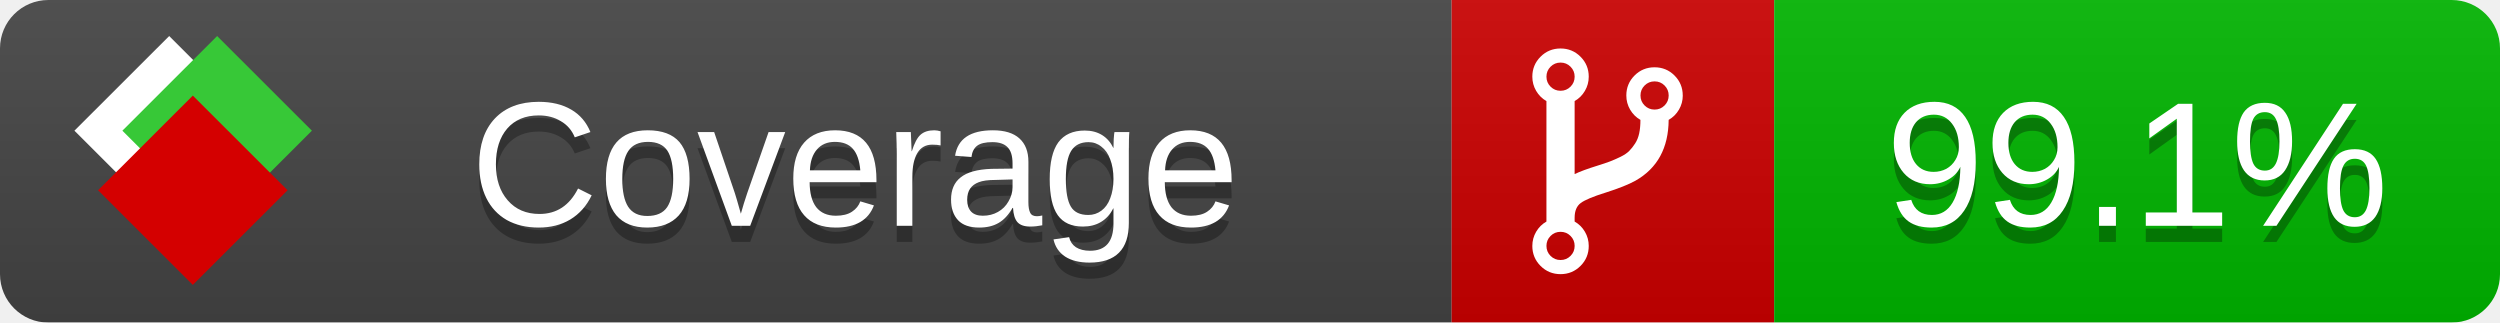
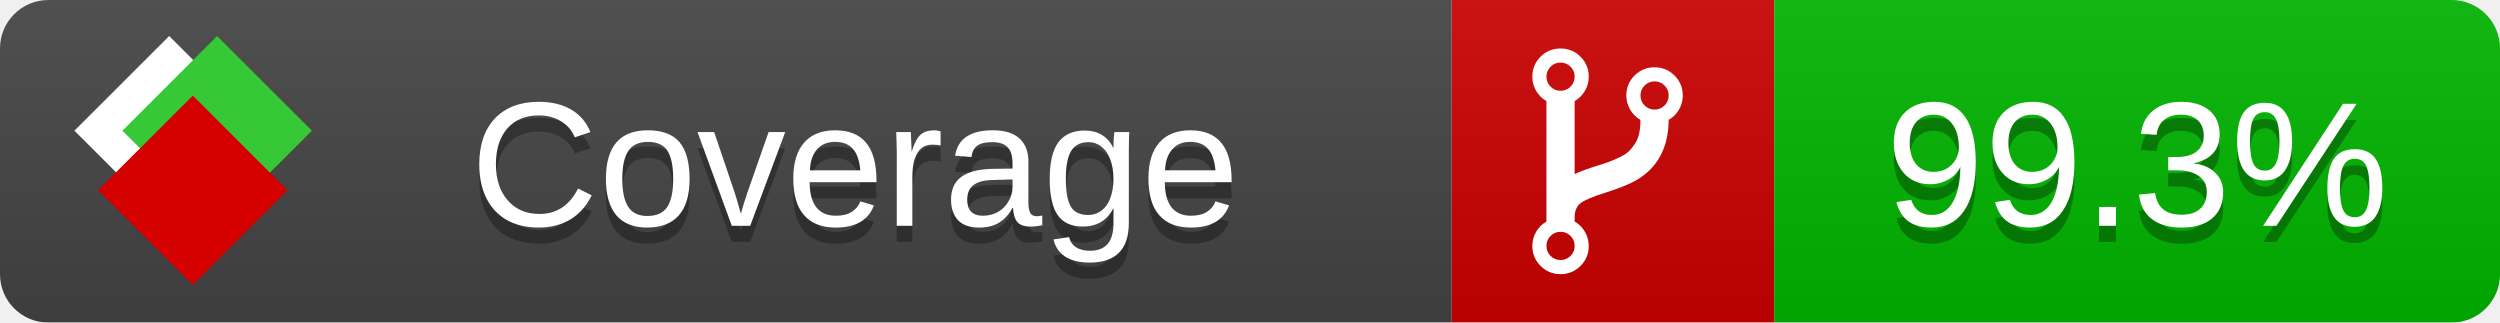
<svg xmlns="http://www.w3.org/2000/svg" xmlns:xlink="http://www.w3.org/1999/xlink" width="155" height="20">
  <style type="text/css">
          
            @keyframes fade1 {
                0% { visibility: visible; opacity: 1; }
               23% { visibility: visible; opacity: 1; }
               25% { visibility: hidden; opacity: 0; }
               48% { visibility: hidden; opacity: 0; }
               50% { visibility: hidden; opacity: 0; }
               73% { visibility: hidden; opacity: 0; }
               75% { visibility: hidden; opacity: 0; }
               98% { visibility: hidden; opacity: 0; }
              100% { visibility: visible; opacity: 1; }
            }
            @keyframes fade2 {
                0% { visibility: hidden; opacity: 0; }
               23% { visibility: hidden; opacity: 0; }
               25% { visibility: visible; opacity: 1; }
               48% { visibility: visible; opacity: 1; }
               50% { visibility: hidden; opacity: 0; }
               73% { visibility: hidden; opacity: 0; }
               75% { visibility: hidden; opacity: 0; }
               98% { visibility: hidden; opacity: 0; }
              100% { visibility: hidden; opacity: 0; }
            }
            @keyframes fade3 {
                0% { visibility: hidden; opacity: 0; }
               23% { visibility: hidden; opacity: 0; }
               25% { visibility: hidden; opacity: 0; }
               48% { visibility: hidden; opacity: 0; }
               50% { visibility: visible; opacity: 1; }
               73% { visibility: visible; opacity: 1; }
               75% { visibility: hidden; opacity: 0; }
               98% { visibility: hidden; opacity: 0; }
              100% { visibility: hidden; opacity: 0; }
            }
            @keyframes fade4 {
                0% { visibility: hidden; opacity: 0; }
               23% { visibility: hidden; opacity: 0; }
               25% { visibility: hidden; opacity: 0; }
               48% { visibility: hidden; opacity: 0; }
               50% { visibility: hidden; opacity: 0; }
               73% { visibility: hidden; opacity: 0; }
               75% { visibility: visible; opacity: 1; }
               98% { visibility: visible; opacity: 1; }
              100% { visibility: hidden; opacity: 0; }
            }
            .linecoverage {
                animation-duration: 15s;
                animation-name: fade1;
                animation-iteration-count: infinite;
            }
            .branchcoverage {
                animation-duration: 15s;
                animation-name: fade2;
                animation-iteration-count: infinite;
            }
            .methodcoverage {
                animation-duration: 15s;
                animation-name: fade3;
                animation-iteration-count: infinite;
            }
            .fullmethodcoverage {
                animation-duration: 15s;
                animation-name: fade4;
                animation-iteration-count: infinite;
            }
          
    </style>
  <defs>
    <linearGradient id="gradient" x2="0" y2="100%">
      <stop offset="0" stop-color="#bbb" stop-opacity=".1" />
      <stop offset="1" stop-opacity=".1" />
    </linearGradient>
    <linearGradient id="c">
      <stop offset="0" stop-color="#d40000" />
      <stop offset="1" stop-color="#ff2a2a" />
    </linearGradient>
    <linearGradient id="a">
      <stop offset="0" stop-color="#e0e0de" />
      <stop offset="1" stop-color="#fff" />
    </linearGradient>
    <linearGradient id="b">
      <stop offset="0" stop-color="#37c837" />
      <stop offset="1" stop-color="#217821" />
    </linearGradient>
    <linearGradient xlink:href="#a" id="e" x1="106.44" x2="69.96" y1="-11.96" y2="-46.84" gradientTransform="matrix(-.8426 -.00045 -.00045 -.8426 -94.27 -75.82)" gradientUnits="userSpaceOnUse" />
    <linearGradient xlink:href="#b" id="f" x1="56.19" x2="77.97" y1="-23.45" y2="10.62" gradientTransform="matrix(.8426 .00045 .00045 .8426 94.27 75.82)" gradientUnits="userSpaceOnUse" />
    <linearGradient xlink:href="#c" id="g" x1="79.98" x2="132.9" y1="10.79" y2="10.79" gradientTransform="matrix(.8426 .00045 .00045 .8426 94.27 75.82)" gradientUnits="userSpaceOnUse" />
    <mask id="mask">
      <rect width="155" height="20" rx="3" fill="#fff" />
    </mask>
    <g id="icon" transform="matrix(.04486 0 0 .04481 -.48 -.63)">
      <rect width="52.92" height="52.92" x="-109.72" y="-27.13" fill="url(#e)" transform="rotate(-135)" />
      <rect width="52.92" height="52.92" x="70.19" y="-39.18" fill="url(#f)" transform="rotate(45)" />
      <rect width="52.92" height="52.92" x="80.05" y="-15.74" fill="url(#g)" transform="rotate(45)" />
    </g>
  </defs>
  <g mask="url(#mask)">
    <rect x="0" y="0" width="90" height="20" fill="#444" />
    <rect x="90" y="0" width="20" height="20" fill="#c00" />
    <rect x="110" y="0" width="45" height="20" fill="#00B600" />
    <rect x="0" y="0" width="155" height="20" fill="url(#gradient)" />
  </g>
  <g>
    <path class="" fill="#fff" d="m 97.628,15.247 q 0,-0.364 -0.255,-0.619 -0.255,-0.255 -0.619,-0.255 -0.364,0 -0.619,0.255 -0.255,0.255 -0.255,0.619 0,0.364 0.255,0.619 0.255,0.255 0.619,0.255 0.364,0 0.619,-0.255 0.255,-0.255 0.255,-0.619 z m 0,-10.493 q 0,-0.364 -0.255,-0.619 -0.255,-0.255 -0.619,-0.255 -0.364,0 -0.619,0.255 -0.255,0.255 -0.255,0.619 0,0.364 0.255,0.619 0.255,0.255 0.619,0.255 0.364,0 0.619,-0.255 0.255,-0.255 0.255,-0.619 z m 5.83,1.166 q 0,-0.364 -0.255,-0.619 -0.255,-0.255 -0.619,-0.255 -0.364,0 -0.619,0.255 -0.255,0.255 -0.255,0.619 0,0.364 0.255,0.619 0.255,0.255 0.619,0.255 0.364,0 0.619,-0.255 0.255,-0.255 0.255,-0.619 z m 0.874,0 q 0,0.474 -0.237,0.879 -0.237,0.405 -0.638,0.633 -0.018,2.614 -2.059,3.771 -0.619,0.346 -1.849,0.738 -1.166,0.364 -1.544,0.647 -0.378,0.282 -0.378,0.911 l 0,0.237 q 0.401,0.228 0.638,0.633 0.237,0.405 0.237,0.879 0,0.729 -0.51,1.239 -0.51,0.51 -1.239,0.51 -0.729,0 -1.239,-0.51 -0.51,-0.51 -0.51,-1.239 0,-0.474 0.237,-0.879 0.237,-0.405 0.638,-0.633 l 0,-7.469 q -0.401,-0.228 -0.638,-0.633 -0.237,-0.405 -0.237,-0.879 0,-0.729 0.51,-1.239 0.51,-0.51 1.239,-0.51 0.729,0 1.239,0.51 0.51,0.51 0.51,1.239 0,0.474 -0.237,0.879 -0.237,0.405 -0.638,0.633 l 0,4.527 q 0.492,-0.237 1.403,-0.519 0.501,-0.155 0.797,-0.269 0.296,-0.114 0.642,-0.282 0.346,-0.169 0.537,-0.36 0.191,-0.191 0.369,-0.465 0.178,-0.273 0.255,-0.633 0.077,-0.36 0.077,-0.833 -0.401,-0.228 -0.638,-0.633 -0.237,-0.405 -0.237,-0.879 0,-0.729 0.51,-1.239 0.51,-0.51 1.239,-0.51 0.729,0 1.239,0.51 0.51,0.51 0.51,1.239 z" />
  </g>
  <g fill="#fff" text-anchor="middle" font-family="Verdana,Arial,Geneva,sans-serif" font-size="11">
    <a xlink:href="https://github.com/danielpalme/ReportGenerator" target="_top">
      <use xlink:href="#icon" transform="translate(3,1) scale(3.5)" />
    </a>
    <text x="53" y="15" fill="#010101" fill-opacity=".3">Coverage</text>
    <text x="53" y="14" fill="#fff">Coverage</text>
-     <text class="" x="132.5" y="15" fill="#010101" fill-opacity=".3">99.1%</text>
-     <text class="" x="132.5" y="14">99.1%</text>
+     <text class="" x="132.5" y="15" fill="#010101" fill-opacity=".3">99.3%</text>
+     <text class="" x="132.5" y="14">99.3%</text>
  </g>
  <g>
    <rect class="" x="90" y="0" width="65" height="20" fill-opacity="0" />
  </g>
</svg>
